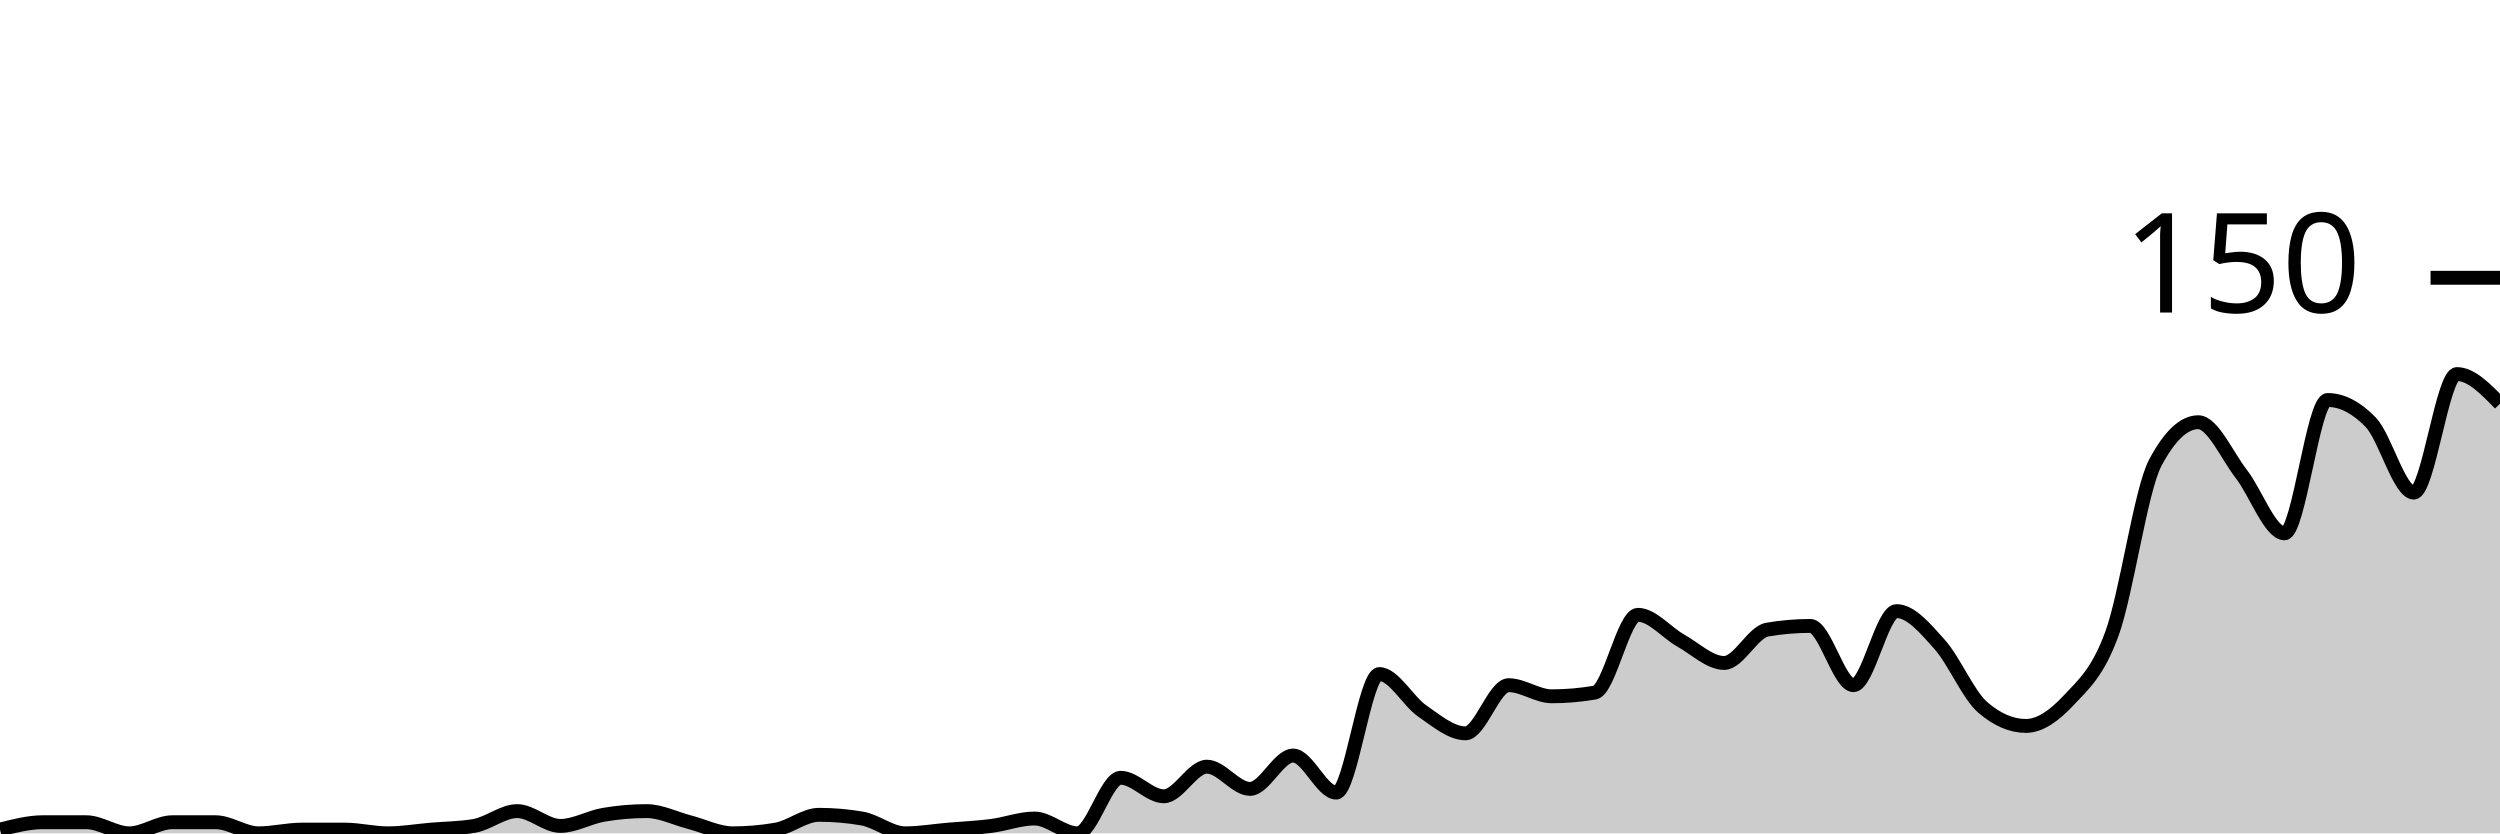
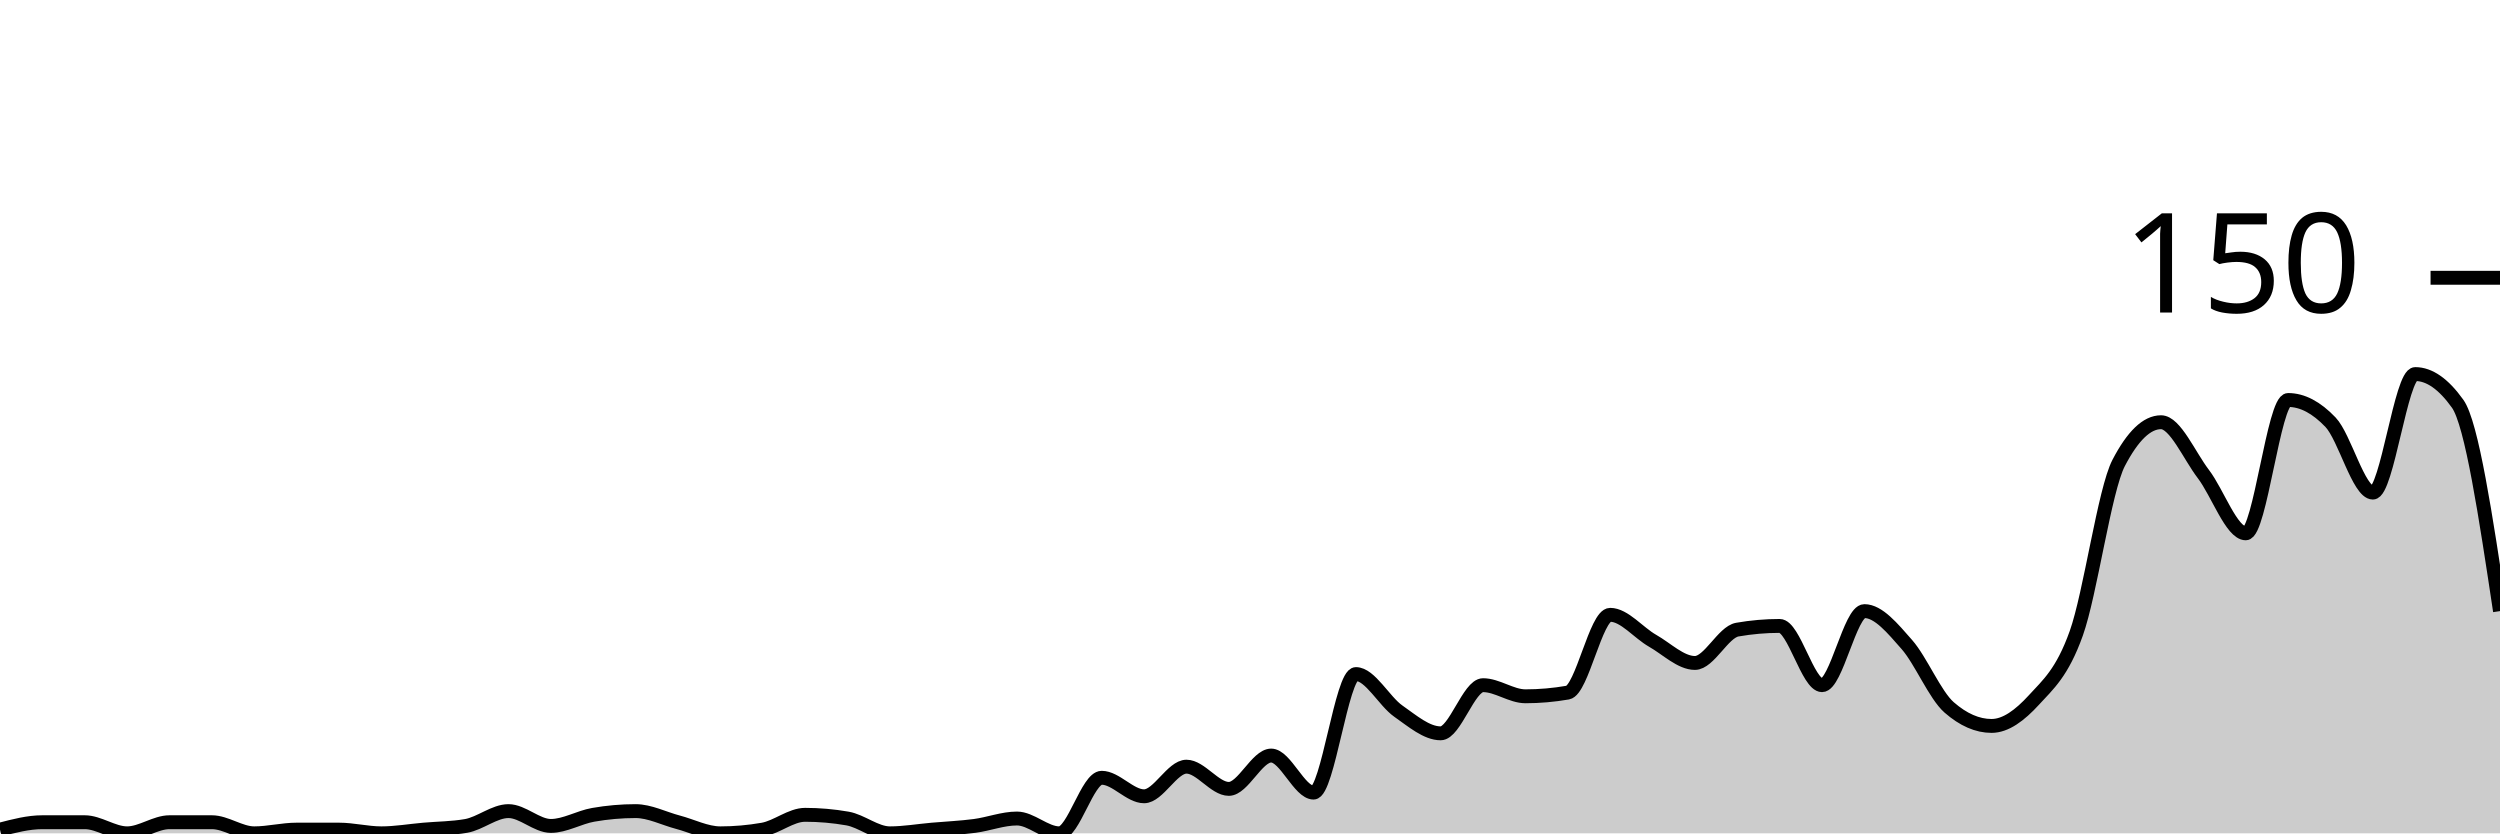
<svg xmlns="http://www.w3.org/2000/svg" viewBox="0 0 180 60">
  <g transform="translate(0,20)">
-     <path class="area" fill="rgba(0, 0, 0, 0.2)" d="M0,39.733C1.034,39.467,2.069,39.2,3.103,39.2C4.138,39.2,5.172,39.2,6.207,39.2C7.241,39.2,8.276,40,9.31,40C10.345,40,11.379,39.2,12.414,39.2C13.448,39.2,14.483,39.2,15.517,39.2C16.552,39.2,17.586,40,18.621,40C19.655,40,20.69,39.733,21.724,39.733C22.759,39.733,23.793,39.733,24.828,39.733C25.862,39.733,26.897,40,27.931,40C28.966,40,30,39.822,31.034,39.733C32.069,39.644,33.103,39.644,34.138,39.467C35.172,39.289,36.207,38.4,37.241,38.4C38.276,38.4,39.31,39.467,40.345,39.467C41.379,39.467,42.414,38.844,43.448,38.667C44.483,38.489,45.517,38.4,46.552,38.4C47.586,38.4,48.621,38.933,49.655,39.2C50.69,39.467,51.724,40,52.759,40C53.793,40,54.828,39.911,55.862,39.733C56.897,39.556,57.931,38.667,58.966,38.667C60,38.667,61.034,38.756,62.069,38.933C63.103,39.111,64.138,40,65.172,40C66.207,40,67.241,39.822,68.276,39.733C69.31,39.644,70.345,39.6,71.379,39.467C72.414,39.333,73.448,38.933,74.483,38.933C75.517,38.933,76.552,40,77.586,40C78.621,40,79.655,36,80.69,36C81.724,36,82.759,37.333,83.793,37.333C84.828,37.333,85.862,35.2,86.897,35.2C87.931,35.2,88.966,36.8,90,36.8C91.034,36.8,92.069,34.4,93.103,34.4C94.138,34.4,95.172,37.067,96.207,37.067C97.241,37.067,98.276,28.533,99.31,28.533C100.345,28.533,101.379,30.489,102.414,31.2C103.448,31.911,104.483,32.8,105.517,32.8C106.552,32.8,107.586,29.333,108.621,29.333C109.655,29.333,110.69,30.133,111.724,30.133C112.759,30.133,113.793,30.044,114.828,29.867C115.862,29.689,116.897,24.267,117.931,24.267C118.966,24.267,120,25.556,121.034,26.133C122.069,26.711,123.103,27.733,124.138,27.733C125.172,27.733,126.207,25.511,127.241,25.333C128.276,25.156,129.31,25.067,130.345,25.067C131.379,25.067,132.414,29.333,133.448,29.333C134.483,29.333,135.517,24,136.552,24C137.586,24,138.621,25.244,139.655,26.4C140.69,27.556,141.724,30.044,142.759,30.933C143.793,31.822,144.828,32.267,145.862,32.267C146.897,32.267,147.931,31.511,148.966,30.4C150,29.289,151.034,28.444,152.069,25.6C153.103,22.756,154.138,15.289,155.172,13.333C156.207,11.378,157.241,10.4,158.276,10.4C159.31,10.4,160.345,12.8,161.379,14.133C162.414,15.467,163.448,18.4,164.483,18.4C165.517,18.4,166.552,8.8,167.586,8.8C168.621,8.8,169.655,9.333,170.69,10.4C171.724,11.467,172.759,15.467,173.793,15.467C174.828,15.467,175.862,6.933,176.897,6.933C177.931,6.933,178.966,8,180,9.067L180,40C178.966,40,177.931,40,176.897,40C175.862,40,174.828,40,173.793,40C172.759,40,171.724,40,170.69,40C169.655,40,168.621,40,167.586,40C166.552,40,165.517,40,164.483,40C163.448,40,162.414,40,161.379,40C160.345,40,159.31,40,158.276,40C157.241,40,156.207,40,155.172,40C154.138,40,153.103,40,152.069,40C151.034,40,150,40,148.966,40C147.931,40,146.897,40,145.862,40C144.828,40,143.793,40,142.759,40C141.724,40,140.69,40,139.655,40C138.621,40,137.586,40,136.552,40C135.517,40,134.483,40,133.448,40C132.414,40,131.379,40,130.345,40C129.31,40,128.276,40,127.241,40C126.207,40,125.172,40,124.138,40C123.103,40,122.069,40,121.034,40C120,40,118.966,40,117.931,40C116.897,40,115.862,40,114.828,40C113.793,40,112.759,40,111.724,40C110.69,40,109.655,40,108.621,40C107.586,40,106.552,40,105.517,40C104.483,40,103.448,40,102.414,40C101.379,40,100.345,40,99.31,40C98.276,40,97.241,40,96.207,40C95.172,40,94.138,40,93.103,40C92.069,40,91.034,40,90,40C88.966,40,87.931,40,86.897,40C85.862,40,84.828,40,83.793,40C82.759,40,81.724,40,80.69,40C79.655,40,78.621,40,77.586,40C76.552,40,75.517,40,74.483,40C73.448,40,72.414,40,71.379,40C70.345,40,69.31,40,68.276,40C67.241,40,66.207,40,65.172,40C64.138,40,63.103,40,62.069,40C61.034,40,60,40,58.966,40C57.931,40,56.897,40,55.862,40C54.828,40,53.793,40,52.759,40C51.724,40,50.69,40,49.655,40C48.621,40,47.586,40,46.552,40C45.517,40,44.483,40,43.448,40C42.414,40,41.379,40,40.345,40C39.31,40,38.276,40,37.241,40C36.207,40,35.172,40,34.138,40C33.103,40,32.069,40,31.034,40C30,40,28.966,40,27.931,40C26.897,40,25.862,40,24.828,40C23.793,40,22.759,40,21.724,40C20.69,40,19.655,40,18.621,40C17.586,40,16.552,40,15.517,40C14.483,40,13.448,40,12.414,40C11.379,40,10.345,40,9.31,40C8.276,40,7.241,40,6.207,40C5.172,40,4.138,40,3.103,40C2.069,40,1.034,40,0,40Z" />
-     <path class="line" stroke="black" fill="none" d="M0,39.733C1.034,39.467,2.069,39.2,3.103,39.2C4.138,39.2,5.172,39.2,6.207,39.2C7.241,39.2,8.276,40,9.31,40C10.345,40,11.379,39.2,12.414,39.2C13.448,39.2,14.483,39.2,15.517,39.2C16.552,39.2,17.586,40,18.621,40C19.655,40,20.69,39.733,21.724,39.733C22.759,39.733,23.793,39.733,24.828,39.733C25.862,39.733,26.897,40,27.931,40C28.966,40,30,39.822,31.034,39.733C32.069,39.644,33.103,39.644,34.138,39.467C35.172,39.289,36.207,38.4,37.241,38.4C38.276,38.4,39.31,39.467,40.345,39.467C41.379,39.467,42.414,38.844,43.448,38.667C44.483,38.489,45.517,38.4,46.552,38.4C47.586,38.4,48.621,38.933,49.655,39.2C50.69,39.467,51.724,40,52.759,40C53.793,40,54.828,39.911,55.862,39.733C56.897,39.556,57.931,38.667,58.966,38.667C60,38.667,61.034,38.756,62.069,38.933C63.103,39.111,64.138,40,65.172,40C66.207,40,67.241,39.822,68.276,39.733C69.31,39.644,70.345,39.6,71.379,39.467C72.414,39.333,73.448,38.933,74.483,38.933C75.517,38.933,76.552,40,77.586,40C78.621,40,79.655,36,80.69,36C81.724,36,82.759,37.333,83.793,37.333C84.828,37.333,85.862,35.2,86.897,35.2C87.931,35.2,88.966,36.8,90,36.8C91.034,36.8,92.069,34.4,93.103,34.4C94.138,34.4,95.172,37.067,96.207,37.067C97.241,37.067,98.276,28.533,99.31,28.533C100.345,28.533,101.379,30.489,102.414,31.2C103.448,31.911,104.483,32.8,105.517,32.8C106.552,32.8,107.586,29.333,108.621,29.333C109.655,29.333,110.69,30.133,111.724,30.133C112.759,30.133,113.793,30.044,114.828,29.867C115.862,29.689,116.897,24.267,117.931,24.267C118.966,24.267,120,25.556,121.034,26.133C122.069,26.711,123.103,27.733,124.138,27.733C125.172,27.733,126.207,25.511,127.241,25.333C128.276,25.156,129.31,25.067,130.345,25.067C131.379,25.067,132.414,29.333,133.448,29.333C134.483,29.333,135.517,24,136.552,24C137.586,24,138.621,25.244,139.655,26.4C140.69,27.556,141.724,30.044,142.759,30.933C143.793,31.822,144.828,32.267,145.862,32.267C146.897,32.267,147.931,31.511,148.966,30.4C150,29.289,151.034,28.444,152.069,25.6C153.103,22.756,154.138,15.289,155.172,13.333C156.207,11.378,157.241,10.4,158.276,10.4C159.31,10.4,160.345,12.8,161.379,14.133C162.414,15.467,163.448,18.4,164.483,18.4C165.517,18.4,166.552,8.8,167.586,8.8C168.621,8.8,169.655,9.333,170.69,10.4C171.724,11.467,172.759,15.467,173.793,15.467C174.828,15.467,175.862,6.933,176.897,6.933C177.931,6.933,178.966,8,180,9.067" />
+     <path class="area" fill="rgba(0, 0, 0, 0.2)" d="M0,39.733C1.017,39.467,2.034,39.2,3.051,39.2C4.068,39.2,5.085,39.2,6.102,39.2C7.119,39.2,8.136,40,9.153,40C10.169,40,11.186,39.2,12.203,39.2C13.22,39.2,14.237,39.2,15.254,39.2C16.271,39.2,17.288,40,18.305,40C19.322,40,20.339,39.733,21.356,39.733C22.373,39.733,23.39,39.733,24.407,39.733C25.424,39.733,26.441,40,27.458,40C28.475,40,29.492,39.822,30.508,39.733C31.525,39.644,32.542,39.644,33.559,39.467C34.576,39.289,35.593,38.4,36.61,38.4C37.627,38.4,38.644,39.467,39.661,39.467C40.678,39.467,41.695,38.844,42.712,38.667C43.729,38.489,44.746,38.4,45.763,38.4C46.78,38.4,47.797,38.933,48.814,39.2C49.831,39.467,50.847,40,51.864,40C52.881,40,53.898,39.911,54.915,39.733C55.932,39.556,56.949,38.667,57.966,38.667C58.983,38.667,60,38.756,61.017,38.933C62.034,39.111,63.051,40,64.068,40C65.085,40,66.102,39.822,67.119,39.733C68.136,39.644,69.153,39.6,70.169,39.467C71.186,39.333,72.203,38.933,73.22,38.933C74.237,38.933,75.254,40,76.271,40C77.288,40,78.305,36,79.322,36C80.339,36,81.356,37.333,82.373,37.333C83.39,37.333,84.407,35.2,85.424,35.2C86.441,35.2,87.458,36.8,88.475,36.8C89.492,36.8,90.508,34.4,91.525,34.4C92.542,34.4,93.559,37.067,94.576,37.067C95.593,37.067,96.61,28.533,97.627,28.533C98.644,28.533,99.661,30.489,100.678,31.2C101.695,31.911,102.712,32.8,103.729,32.8C104.746,32.8,105.763,29.333,106.78,29.333C107.797,29.333,108.814,30.133,109.831,30.133C110.847,30.133,111.864,30.044,112.881,29.867C113.898,29.689,114.915,24.267,115.932,24.267C116.949,24.267,117.966,25.556,118.983,26.133C120,26.711,121.017,27.733,122.034,27.733C123.051,27.733,124.068,25.511,125.085,25.333C126.102,25.156,127.119,25.067,128.136,25.067C129.153,25.067,130.169,29.333,131.186,29.333C132.203,29.333,133.22,24,134.237,24C135.254,24,136.271,25.244,137.288,26.4C138.305,27.556,139.322,30.044,140.339,30.933C141.356,31.822,142.373,32.267,143.39,32.267C144.407,32.267,145.424,31.511,146.441,30.4C147.458,29.289,148.475,28.444,149.492,25.6C150.508,22.756,151.525,15.289,152.542,13.333C153.559,11.378,154.576,10.4,155.593,10.4C156.61,10.4,157.627,12.8,158.644,14.133C159.661,15.467,160.678,18.4,161.695,18.4C162.712,18.4,163.729,8.8,164.746,8.8C165.763,8.8,166.78,9.333,167.797,10.4C168.814,11.467,169.831,15.467,170.847,15.467C171.864,15.467,172.881,6.933,173.898,6.933C174.915,6.933,175.932,7.644,176.949,9.067C177.966,10.489,178.983,17.244,180,24L180,40C178.983,40,177.966,40,176.949,40C175.932,40,174.915,40,173.898,40C172.881,40,171.864,40,170.847,40C169.831,40,168.814,40,167.797,40C166.78,40,165.763,40,164.746,40C163.729,40,162.712,40,161.695,40C160.678,40,159.661,40,158.644,40C157.627,40,156.61,40,155.593,40C154.576,40,153.559,40,152.542,40C151.525,40,150.508,40,149.492,40C148.475,40,147.458,40,146.441,40C145.424,40,144.407,40,143.39,40C142.373,40,141.356,40,140.339,40C139.322,40,138.305,40,137.288,40C136.271,40,135.254,40,134.237,40C133.22,40,132.203,40,131.186,40C130.169,40,129.153,40,128.136,40C127.119,40,126.102,40,125.085,40C124.068,40,123.051,40,122.034,40C121.017,40,120,40,118.983,40C117.966,40,116.949,40,115.932,40C114.915,40,113.898,40,112.881,40C111.864,40,110.847,40,109.831,40C108.814,40,107.797,40,106.78,40C105.763,40,104.746,40,103.729,40C102.712,40,101.695,40,100.678,40C99.661,40,98.644,40,97.627,40C96.61,40,95.593,40,94.576,40C93.559,40,92.542,40,91.525,40C90.508,40,89.492,40,88.475,40C87.458,40,86.441,40,85.424,40C84.407,40,83.39,40,82.373,40C81.356,40,80.339,40,79.322,40C78.305,40,77.288,40,76.271,40C75.254,40,74.237,40,73.22,40C72.203,40,71.186,40,70.169,40C69.153,40,68.136,40,67.119,40C66.102,40,65.085,40,64.068,40C63.051,40,62.034,40,61.017,40C60,40,58.983,40,57.966,40C56.949,40,55.932,40,54.915,40C53.898,40,52.881,40,51.864,40C50.847,40,49.831,40,48.814,40C47.797,40,46.78,40,45.763,40C44.746,40,43.729,40,42.712,40C41.695,40,40.678,40,39.661,40C38.644,40,37.627,40,36.61,40C35.593,40,34.576,40,33.559,40C32.542,40,31.525,40,30.508,40C29.492,40,28.475,40,27.458,40C26.441,40,25.424,40,24.407,40C23.39,40,22.373,40,21.356,40C20.339,40,19.322,40,18.305,40C17.288,40,16.271,40,15.254,40C14.237,40,13.22,40,12.203,40C11.186,40,10.169,40,9.153,40C8.136,40,7.119,40,6.102,40C5.085,40,4.068,40,3.051,40C2.034,40,1.017,40,0,40Z" />
+     <path class="line" stroke="black" fill="none" d="M0,39.733C1.017,39.467,2.034,39.2,3.051,39.2C4.068,39.2,5.085,39.2,6.102,39.2C7.119,39.2,8.136,40,9.153,40C10.169,40,11.186,39.2,12.203,39.2C13.22,39.2,14.237,39.2,15.254,39.2C16.271,39.2,17.288,40,18.305,40C19.322,40,20.339,39.733,21.356,39.733C22.373,39.733,23.39,39.733,24.407,39.733C25.424,39.733,26.441,40,27.458,40C28.475,40,29.492,39.822,30.508,39.733C31.525,39.644,32.542,39.644,33.559,39.467C34.576,39.289,35.593,38.4,36.61,38.4C37.627,38.4,38.644,39.467,39.661,39.467C40.678,39.467,41.695,38.844,42.712,38.667C43.729,38.489,44.746,38.4,45.763,38.4C46.78,38.4,47.797,38.933,48.814,39.2C49.831,39.467,50.847,40,51.864,40C52.881,40,53.898,39.911,54.915,39.733C55.932,39.556,56.949,38.667,57.966,38.667C58.983,38.667,60,38.756,61.017,38.933C62.034,39.111,63.051,40,64.068,40C65.085,40,66.102,39.822,67.119,39.733C68.136,39.644,69.153,39.6,70.169,39.467C71.186,39.333,72.203,38.933,73.22,38.933C74.237,38.933,75.254,40,76.271,40C77.288,40,78.305,36,79.322,36C80.339,36,81.356,37.333,82.373,37.333C83.39,37.333,84.407,35.2,85.424,35.2C86.441,35.2,87.458,36.8,88.475,36.8C89.492,36.8,90.508,34.4,91.525,34.4C92.542,34.4,93.559,37.067,94.576,37.067C95.593,37.067,96.61,28.533,97.627,28.533C98.644,28.533,99.661,30.489,100.678,31.2C101.695,31.911,102.712,32.8,103.729,32.8C104.746,32.8,105.763,29.333,106.78,29.333C107.797,29.333,108.814,30.133,109.831,30.133C110.847,30.133,111.864,30.044,112.881,29.867C113.898,29.689,114.915,24.267,115.932,24.267C116.949,24.267,117.966,25.556,118.983,26.133C120,26.711,121.017,27.733,122.034,27.733C123.051,27.733,124.068,25.511,125.085,25.333C126.102,25.156,127.119,25.067,128.136,25.067C129.153,25.067,130.169,29.333,131.186,29.333C132.203,29.333,133.22,24,134.237,24C135.254,24,136.271,25.244,137.288,26.4C138.305,27.556,139.322,30.044,140.339,30.933C141.356,31.822,142.373,32.267,143.39,32.267C144.407,32.267,145.424,31.511,146.441,30.4C147.458,29.289,148.475,28.444,149.492,25.6C150.508,22.756,151.525,15.289,152.542,13.333C153.559,11.378,154.576,10.4,155.593,10.4C156.61,10.4,157.627,12.8,158.644,14.133C159.661,15.467,160.678,18.4,161.695,18.4C162.712,18.4,163.729,8.8,164.746,8.8C165.763,8.8,166.78,9.333,167.797,10.4C168.814,11.467,169.831,15.467,170.847,15.467C171.864,15.467,172.881,6.933,173.898,6.933C174.915,6.933,175.932,7.644,176.949,9.067C177.966,10.489,178.983,17.244,180,24" />
    <path class="axis-ceiling" stroke-width="1" stroke="black" fill="none" d="M175,0L180,0" />
    <text class="axis-ceiling-label" font-family="sans-serif" text-anchor="end" font-size="10px" x="170" y="2.5">150</text>
  </g>
</svg>
